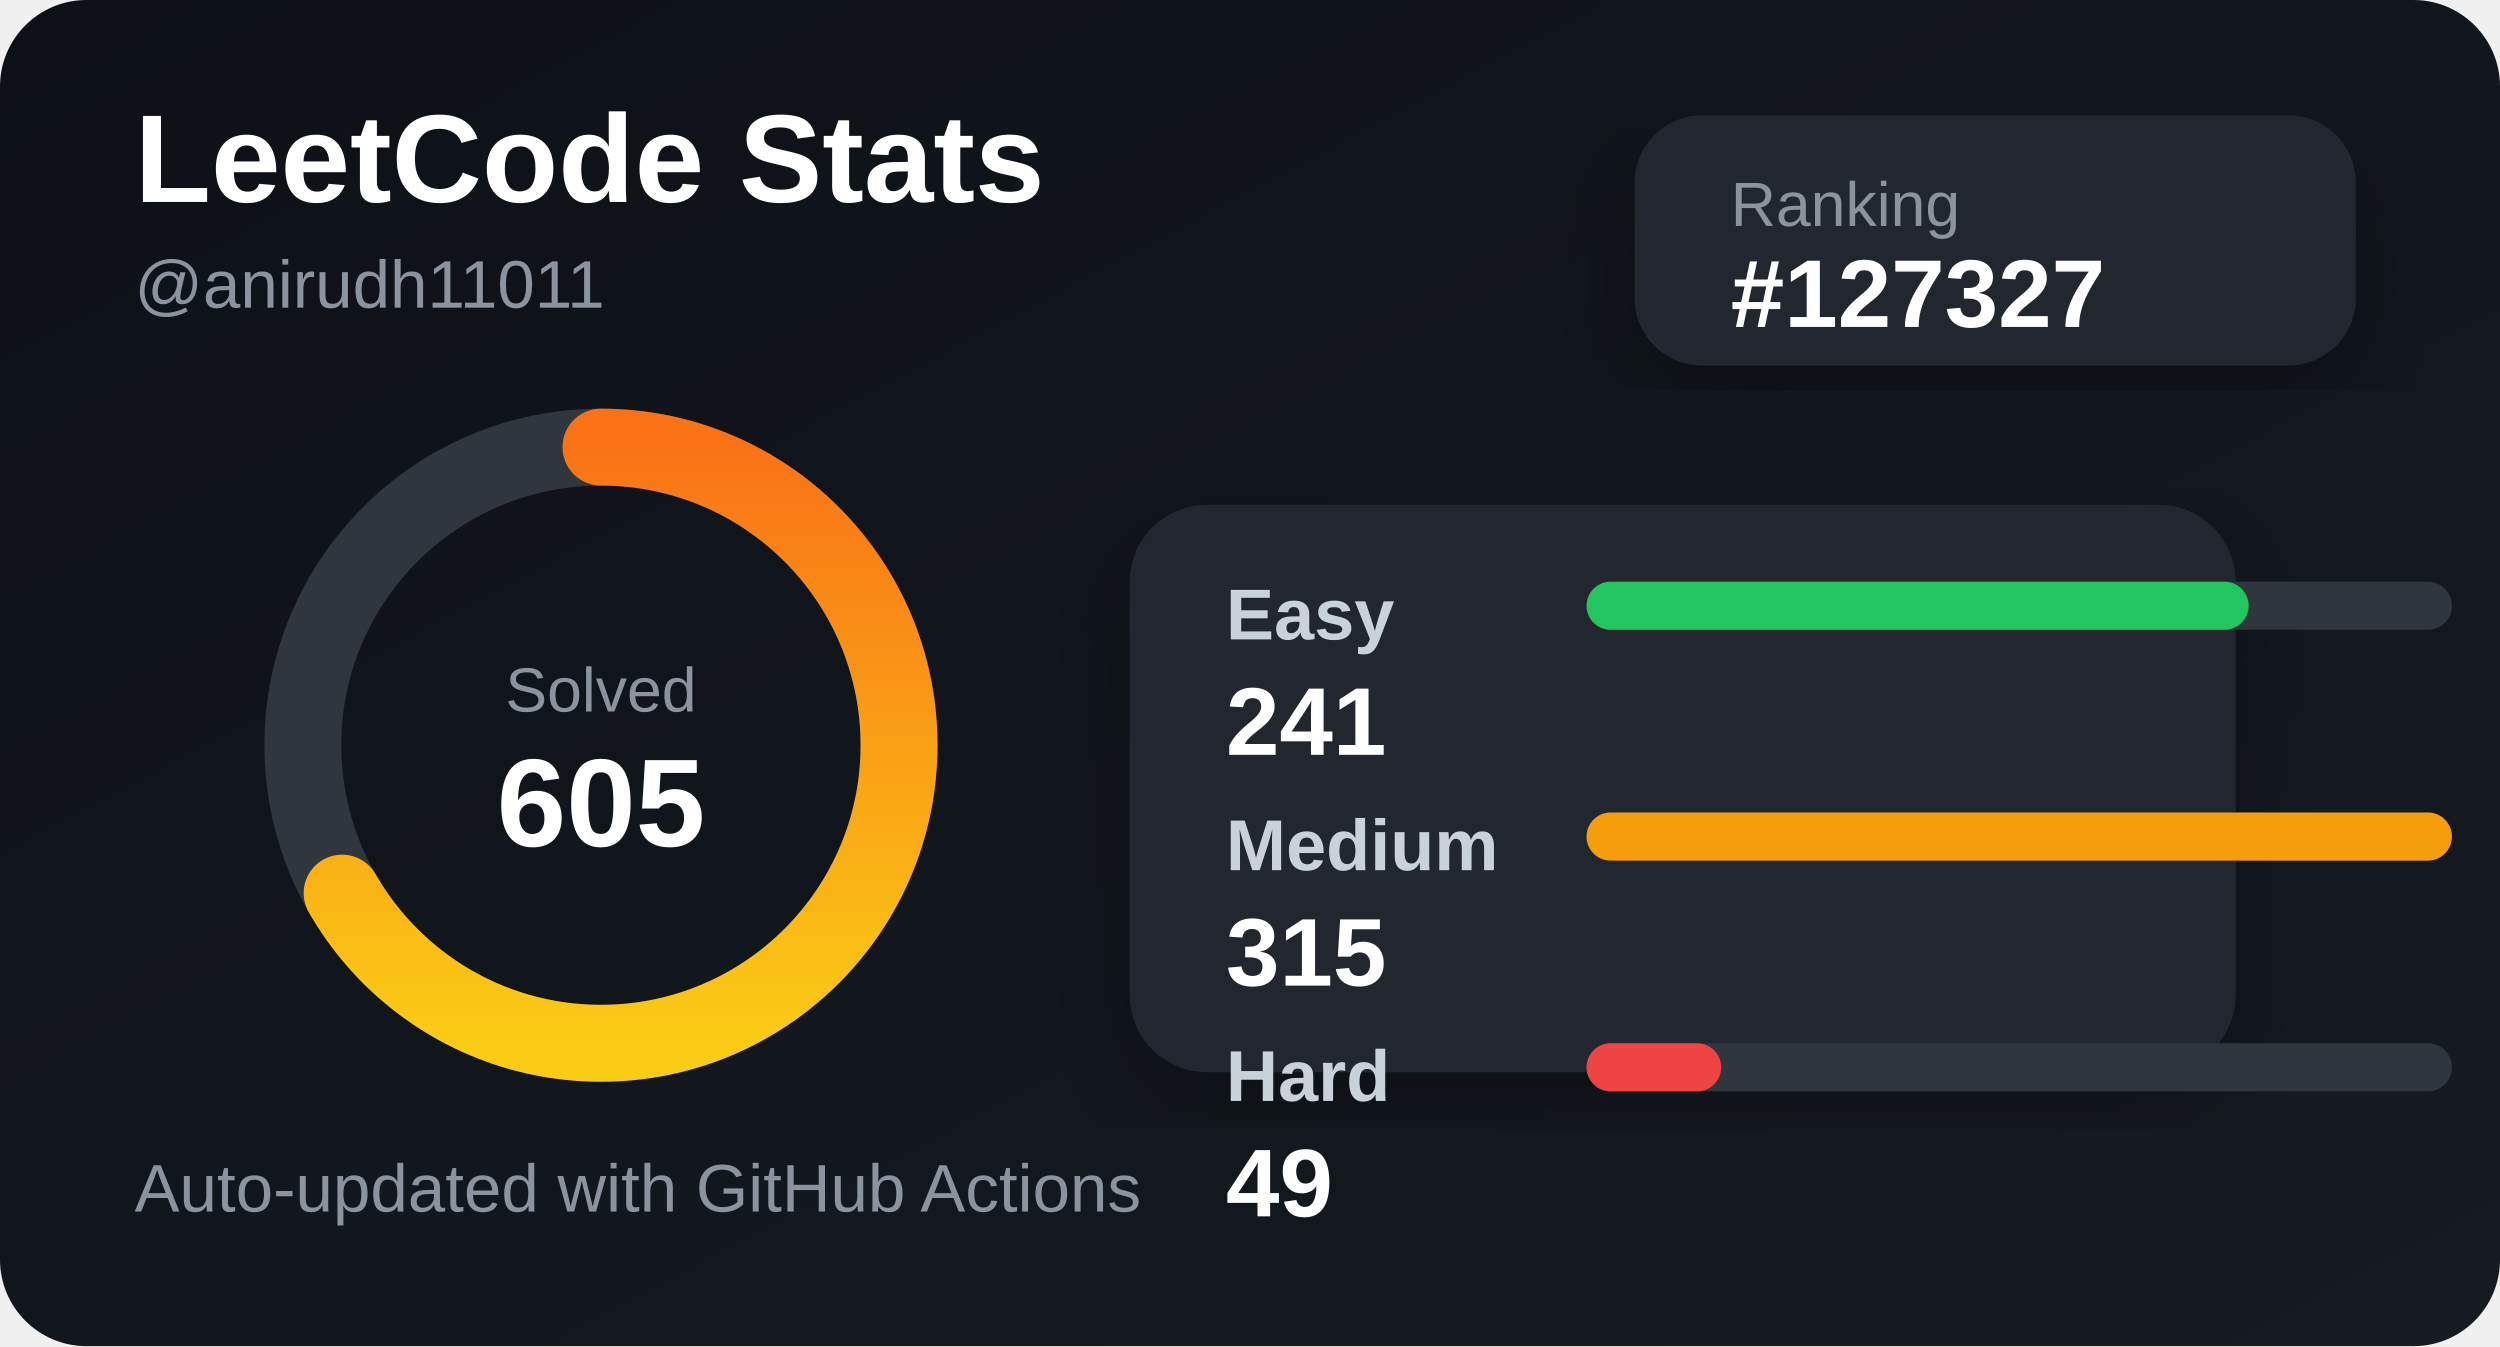
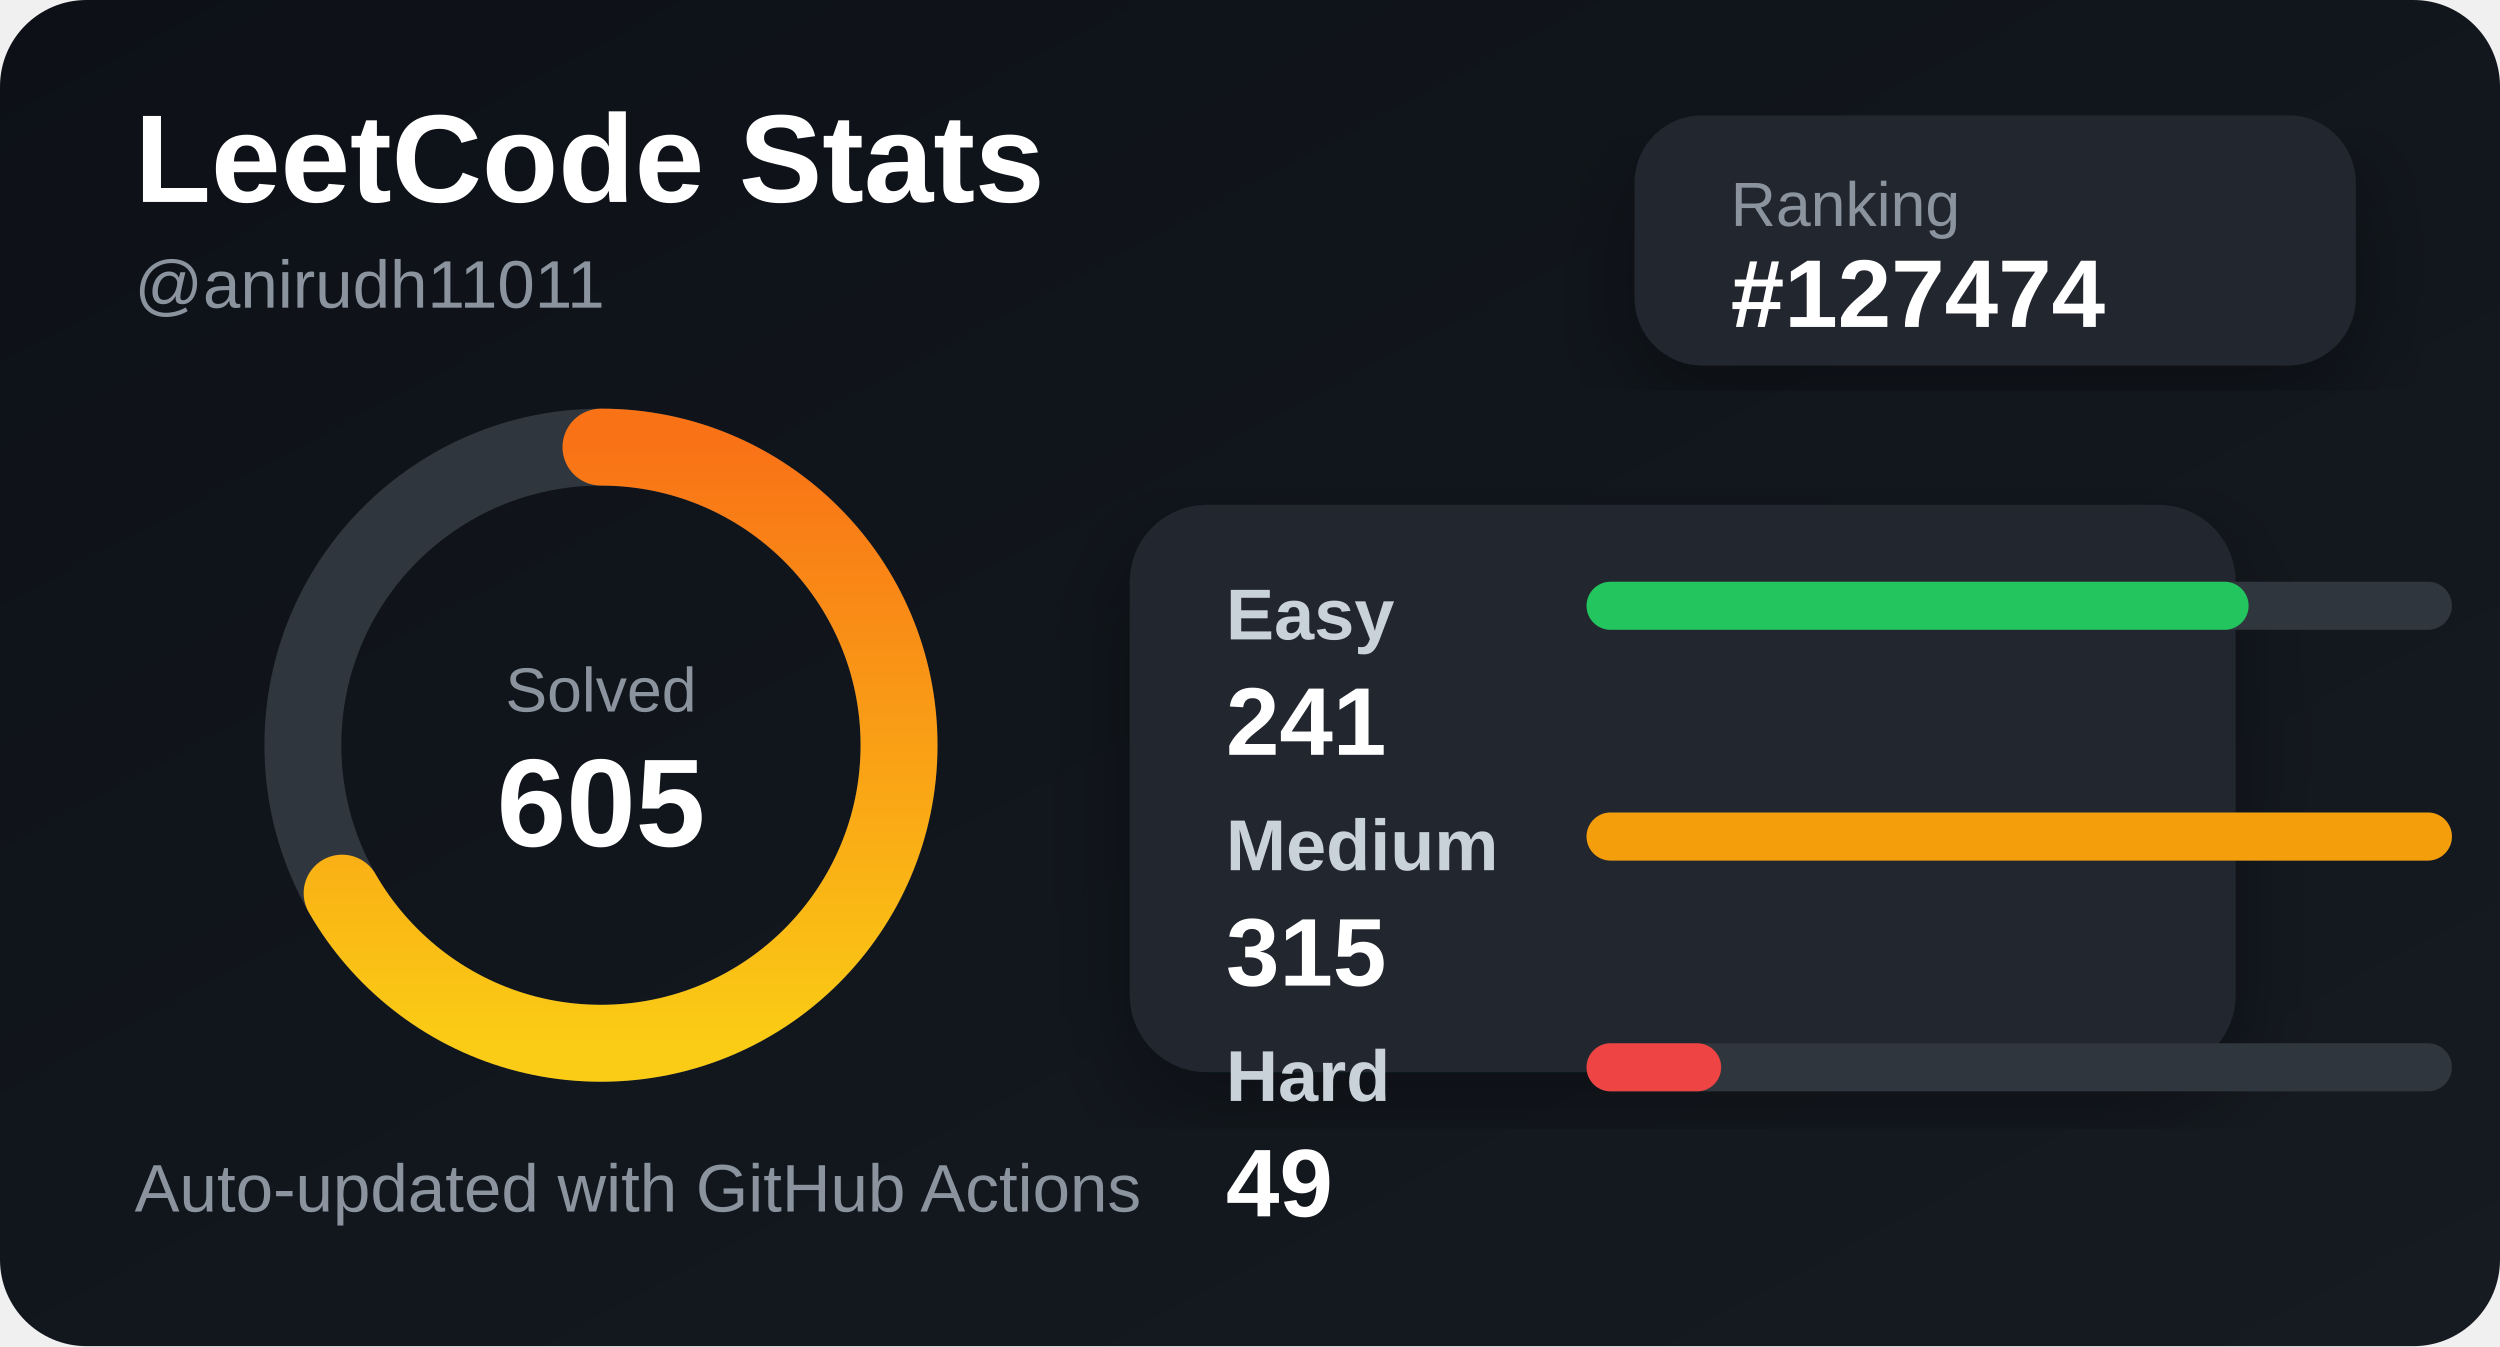
<svg xmlns="http://www.w3.org/2000/svg" width="520" height="280" viewBox="0 0 520 280">
  <defs>
    <linearGradient id="bg" x1="0" y1="0" x2="1" y2="1">
      <stop offset="0%" stop-color="#0d1117" />
      <stop offset="100%" stop-color="#161b22" />
    </linearGradient>
    <linearGradient id="accent" x1="0" y1="0" x2="1" y2="0">
      <stop offset="0%" stop-color="#facc15" />
      <stop offset="100%" stop-color="#f97316" />
    </linearGradient>
    <filter id="shadow">
      <feDropShadow dx="0" dy="8" stdDeviation="10" flood-color="#000" flood-opacity="0.35" />
    </filter>
  </defs>
  <style>
    .title { fill: #ffffff; font: 700 26px Arial, sans-serif; }
    .subtitle { fill: #8b949e; font: 500 14px Arial, sans-serif; }
    .label { fill: #c9d1d9; font: 600 15px Arial, sans-serif; }
    .value { fill: #ffffff; font: 700 20px Arial, sans-serif; }
    .small { fill: #8b949e; font: 500 13px Arial, sans-serif; }
  </style>
  <rect width="520" height="280" rx="18" fill="url(#bg)" />
  <text x="28" y="42" class="title">LeetCode Stats</text>
  <text x="28" y="64" class="subtitle">@anirudh11011</text>
  <rect x="340" y="24" width="150" height="52" rx="14" fill="#21262d" filter="url(#shadow)" />
  <text x="360" y="47" class="small">Ranking</text>
-   <text x="360" y="68" class="value">#127327</text>
+   <text x="360" y="68" class="value">#127474</text>
  <circle cx="125" cy="155" r="62" fill="none" stroke="#30363d" stroke-width="16" />
  <circle cx="125" cy="155" r="62" fill="none" stroke="url(#accent)" stroke-width="16" stroke-linecap="round" stroke-dasharray="260 390" transform="rotate(-90 125 155)" />
  <text x="125" y="148" text-anchor="middle" class="small">Solved</text>
  <text x="125" y="176" text-anchor="middle" class="title">605</text>
  <rect x="235" y="105" width="230" height="118" rx="16" fill="#21262d" filter="url(#shadow)" />
  <text x="255" y="133" class="label">Easy</text>
  <rect x="330" y="121" width="180" height="10" rx="5" fill="#30363d" />
  <rect x="330" y="121" width="137.714" height="10" rx="5" fill="#22c55e" />
  <text x="255" y="157" class="value">241</text>
  <text x="255" y="181" class="label">Medium</text>
  <rect x="330" y="169" width="180" height="10" rx="5" fill="#30363d" />
  <rect x="330" y="169" width="180" height="10" rx="5" fill="#f59e0b" />
  <text x="255" y="205" class="value">315</text>
  <text x="255" y="229" class="label">Hard</text>
  <rect x="330" y="217" width="180" height="10" rx="5" fill="#30363d" />
  <rect x="330" y="217" width="28" height="10" rx="5" fill="#ef4444" />
  <text x="255" y="253" class="value">49</text>
  <text x="28" y="252" class="subtitle">Auto-updated with GitHub Actions</text>
</svg>
